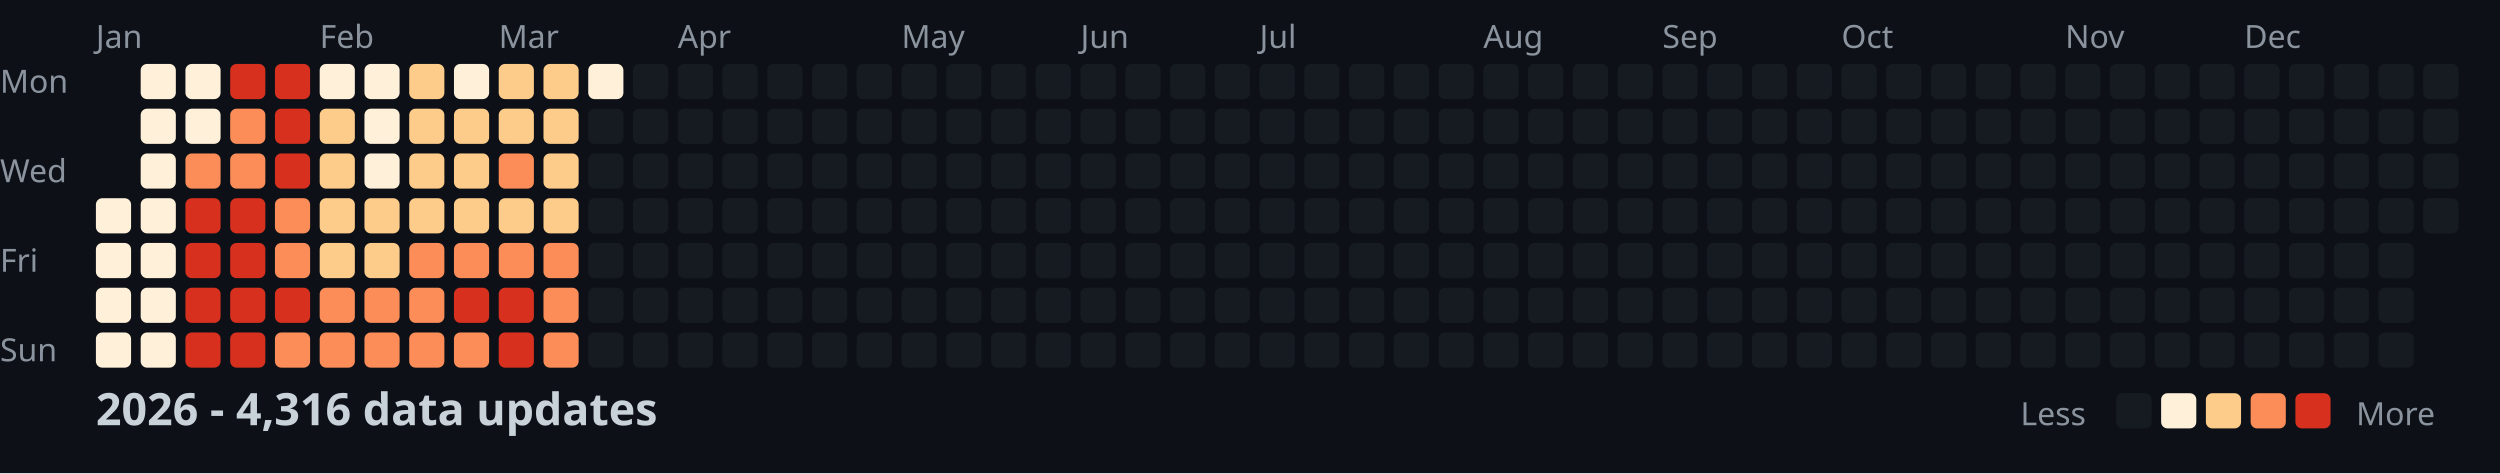
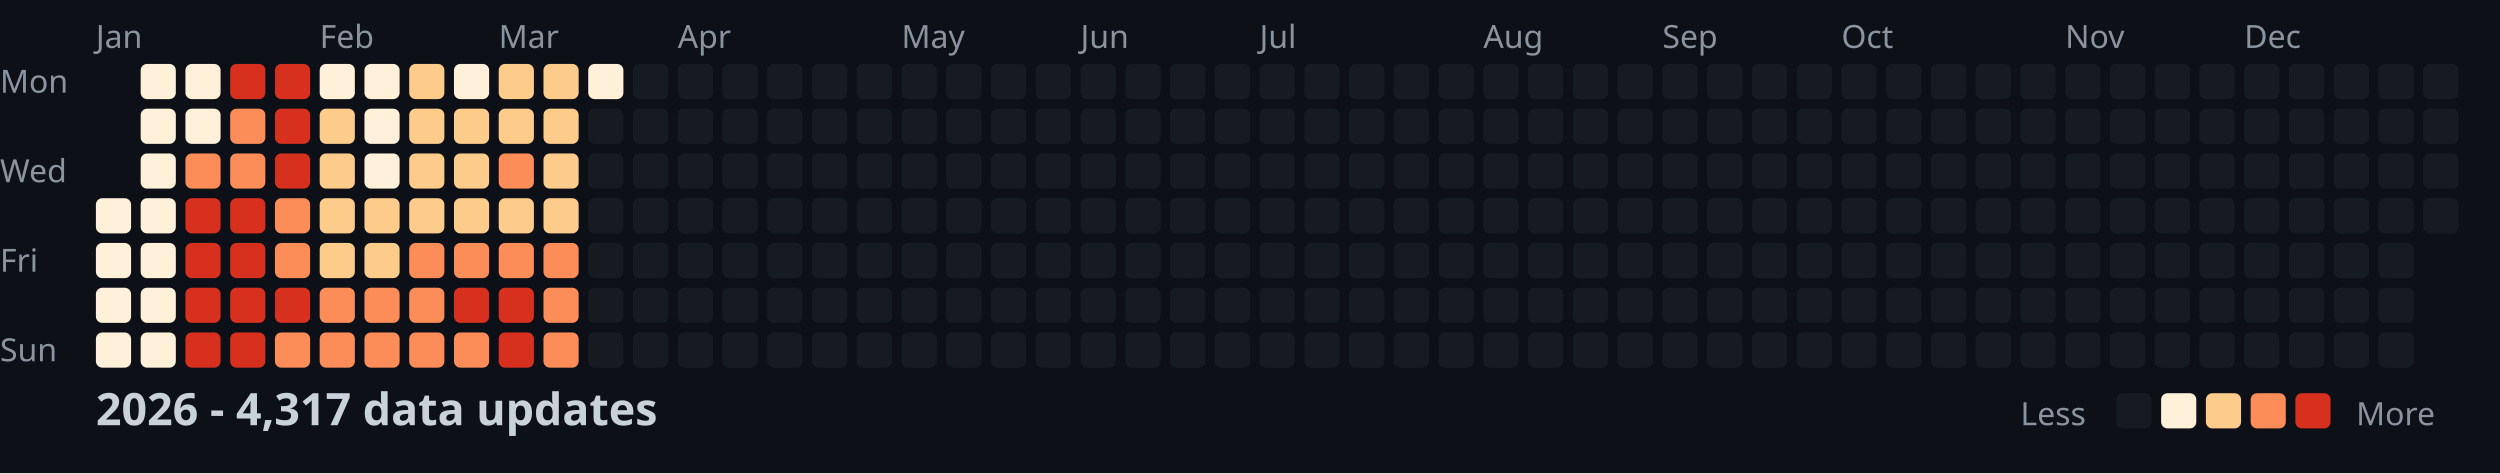
<svg xmlns="http://www.w3.org/2000/svg" width="782" height="148">
  <style>
    .month { font: 10px sans-serif; fill: #8b949e; }
    .day { font: 10px sans-serif; fill: #8b949e; }
    .title { font: bold 14px sans-serif; fill: #c9d1d9; }
    .legend { font: 10px sans-serif; fill: #8b949e; }
  </style>
  <rect width="100%" height="100%" fill="#0d1117" />
  <text x="0" y="29" class="day">Mon</text>
  <text x="0" y="57" class="day">Wed</text>
  <text x="0" y="85" class="day">Fri</text>
  <text x="0" y="113" class="day">Sun</text>
  <text x="30" y="15" class="month">Jan</text>
  <text x="100" y="15" class="month">Feb</text>
  <text x="156" y="15" class="month">Mar</text>
  <text x="212" y="15" class="month">Apr</text>
  <text x="282" y="15" class="month">May</text>
  <text x="338" y="15" class="month">Jun</text>
  <text x="394" y="15" class="month">Jul</text>
  <text x="464" y="15" class="month">Aug</text>
  <text x="520" y="15" class="month">Sep</text>
  <text x="576" y="15" class="month">Oct</text>
  <text x="646" y="15" class="month">Nov</text>
  <text x="702" y="15" class="month">Dec</text>
  <rect x="30" y="62" width="11" height="11" fill="#fef0d9" rx="2" />
  <rect x="30" y="76" width="11" height="11" fill="#fef0d9" rx="2" />
  <rect x="30" y="90" width="11" height="11" fill="#fef0d9" rx="2" />
  <rect x="30" y="104" width="11" height="11" fill="#fef0d9" rx="2" />
  <rect x="44" y="20" width="11" height="11" fill="#fef0d9" rx="2" />
  <rect x="44" y="34" width="11" height="11" fill="#fef0d9" rx="2" />
  <rect x="44" y="48" width="11" height="11" fill="#fef0d9" rx="2" />
  <rect x="44" y="62" width="11" height="11" fill="#fef0d9" rx="2" />
  <rect x="44" y="76" width="11" height="11" fill="#fef0d9" rx="2" />
  <rect x="44" y="90" width="11" height="11" fill="#fef0d9" rx="2" />
  <rect x="44" y="104" width="11" height="11" fill="#fef0d9" rx="2" />
  <rect x="58" y="20" width="11" height="11" fill="#fef0d9" rx="2" />
  <rect x="58" y="34" width="11" height="11" fill="#fef0d9" rx="2" />
  <rect x="58" y="48" width="11" height="11" fill="#fc8d59" rx="2" />
  <rect x="58" y="62" width="11" height="11" fill="#d7301f" rx="2" />
  <rect x="58" y="76" width="11" height="11" fill="#d7301f" rx="2" />
  <rect x="58" y="90" width="11" height="11" fill="#d7301f" rx="2" />
  <rect x="58" y="104" width="11" height="11" fill="#d7301f" rx="2" />
  <rect x="72" y="20" width="11" height="11" fill="#d7301f" rx="2" />
  <rect x="72" y="34" width="11" height="11" fill="#fc8d59" rx="2" />
  <rect x="72" y="48" width="11" height="11" fill="#fc8d59" rx="2" />
  <rect x="72" y="62" width="11" height="11" fill="#d7301f" rx="2" />
  <rect x="72" y="76" width="11" height="11" fill="#d7301f" rx="2" />
  <rect x="72" y="90" width="11" height="11" fill="#d7301f" rx="2" />
  <rect x="72" y="104" width="11" height="11" fill="#d7301f" rx="2" />
  <rect x="86" y="20" width="11" height="11" fill="#d7301f" rx="2" />
  <rect x="86" y="34" width="11" height="11" fill="#d7301f" rx="2" />
  <rect x="86" y="48" width="11" height="11" fill="#d7301f" rx="2" />
  <rect x="86" y="62" width="11" height="11" fill="#fc8d59" rx="2" />
  <rect x="86" y="76" width="11" height="11" fill="#fc8d59" rx="2" />
  <rect x="86" y="90" width="11" height="11" fill="#d7301f" rx="2" />
  <rect x="86" y="104" width="11" height="11" fill="#fc8d59" rx="2" />
  <rect x="100" y="20" width="11" height="11" fill="#fef0d9" rx="2" />
  <rect x="100" y="34" width="11" height="11" fill="#fdcc8a" rx="2" />
  <rect x="100" y="48" width="11" height="11" fill="#fdcc8a" rx="2" />
  <rect x="100" y="62" width="11" height="11" fill="#fdcc8a" rx="2" />
  <rect x="100" y="76" width="11" height="11" fill="#fdcc8a" rx="2" />
  <rect x="100" y="90" width="11" height="11" fill="#fc8d59" rx="2" />
  <rect x="100" y="104" width="11" height="11" fill="#fc8d59" rx="2" />
  <rect x="114" y="20" width="11" height="11" fill="#fef0d9" rx="2" />
  <rect x="114" y="34" width="11" height="11" fill="#fef0d9" rx="2" />
  <rect x="114" y="48" width="11" height="11" fill="#fef0d9" rx="2" />
  <rect x="114" y="62" width="11" height="11" fill="#fdcc8a" rx="2" />
  <rect x="114" y="76" width="11" height="11" fill="#fdcc8a" rx="2" />
  <rect x="114" y="90" width="11" height="11" fill="#fc8d59" rx="2" />
  <rect x="114" y="104" width="11" height="11" fill="#fc8d59" rx="2" />
  <rect x="128" y="20" width="11" height="11" fill="#fdcc8a" rx="2" />
  <rect x="128" y="34" width="11" height="11" fill="#fdcc8a" rx="2" />
  <rect x="128" y="48" width="11" height="11" fill="#fdcc8a" rx="2" />
  <rect x="128" y="62" width="11" height="11" fill="#fdcc8a" rx="2" />
  <rect x="128" y="76" width="11" height="11" fill="#fc8d59" rx="2" />
  <rect x="128" y="90" width="11" height="11" fill="#fc8d59" rx="2" />
  <rect x="128" y="104" width="11" height="11" fill="#fc8d59" rx="2" />
  <rect x="142" y="20" width="11" height="11" fill="#fef0d9" rx="2" />
  <rect x="142" y="34" width="11" height="11" fill="#fdcc8a" rx="2" />
  <rect x="142" y="48" width="11" height="11" fill="#fdcc8a" rx="2" />
  <rect x="142" y="62" width="11" height="11" fill="#fdcc8a" rx="2" />
  <rect x="142" y="76" width="11" height="11" fill="#fc8d59" rx="2" />
  <rect x="142" y="90" width="11" height="11" fill="#d7301f" rx="2" />
  <rect x="142" y="104" width="11" height="11" fill="#fc8d59" rx="2" />
  <rect x="156" y="20" width="11" height="11" fill="#fdcc8a" rx="2" />
  <rect x="156" y="34" width="11" height="11" fill="#fdcc8a" rx="2" />
  <rect x="156" y="48" width="11" height="11" fill="#fc8d59" rx="2" />
  <rect x="156" y="62" width="11" height="11" fill="#fdcc8a" rx="2" />
  <rect x="156" y="76" width="11" height="11" fill="#fc8d59" rx="2" />
  <rect x="156" y="90" width="11" height="11" fill="#d7301f" rx="2" />
  <rect x="156" y="104" width="11" height="11" fill="#d7301f" rx="2" />
  <rect x="170" y="20" width="11" height="11" fill="#fdcc8a" rx="2" />
  <rect x="170" y="34" width="11" height="11" fill="#fdcc8a" rx="2" />
  <rect x="170" y="48" width="11" height="11" fill="#fdcc8a" rx="2" />
  <rect x="170" y="62" width="11" height="11" fill="#fdcc8a" rx="2" />
  <rect x="170" y="76" width="11" height="11" fill="#fc8d59" rx="2" />
  <rect x="170" y="90" width="11" height="11" fill="#fc8d59" rx="2" />
  <rect x="170" y="104" width="11" height="11" fill="#fc8d59" rx="2" />
  <rect x="184" y="20" width="11" height="11" fill="#fef0d9" rx="2" />
  <rect x="184" y="34" width="11" height="11" fill="#161b22" rx="2" />
  <rect x="184" y="48" width="11" height="11" fill="#161b22" rx="2" />
  <rect x="184" y="62" width="11" height="11" fill="#161b22" rx="2" />
  <rect x="184" y="76" width="11" height="11" fill="#161b22" rx="2" />
  <rect x="184" y="90" width="11" height="11" fill="#161b22" rx="2" />
  <rect x="184" y="104" width="11" height="11" fill="#161b22" rx="2" />
  <rect x="198" y="20" width="11" height="11" fill="#161b22" rx="2" />
  <rect x="198" y="34" width="11" height="11" fill="#161b22" rx="2" />
  <rect x="198" y="48" width="11" height="11" fill="#161b22" rx="2" />
  <rect x="198" y="62" width="11" height="11" fill="#161b22" rx="2" />
  <rect x="198" y="76" width="11" height="11" fill="#161b22" rx="2" />
  <rect x="198" y="90" width="11" height="11" fill="#161b22" rx="2" />
  <rect x="198" y="104" width="11" height="11" fill="#161b22" rx="2" />
  <rect x="212" y="20" width="11" height="11" fill="#161b22" rx="2" />
  <rect x="212" y="34" width="11" height="11" fill="#161b22" rx="2" />
  <rect x="212" y="48" width="11" height="11" fill="#161b22" rx="2" />
  <rect x="212" y="62" width="11" height="11" fill="#161b22" rx="2" />
  <rect x="212" y="76" width="11" height="11" fill="#161b22" rx="2" />
  <rect x="212" y="90" width="11" height="11" fill="#161b22" rx="2" />
  <rect x="212" y="104" width="11" height="11" fill="#161b22" rx="2" />
  <rect x="226" y="20" width="11" height="11" fill="#161b22" rx="2" />
  <rect x="226" y="34" width="11" height="11" fill="#161b22" rx="2" />
  <rect x="226" y="48" width="11" height="11" fill="#161b22" rx="2" />
  <rect x="226" y="62" width="11" height="11" fill="#161b22" rx="2" />
  <rect x="226" y="76" width="11" height="11" fill="#161b22" rx="2" />
  <rect x="226" y="90" width="11" height="11" fill="#161b22" rx="2" />
  <rect x="226" y="104" width="11" height="11" fill="#161b22" rx="2" />
  <rect x="240" y="20" width="11" height="11" fill="#161b22" rx="2" />
  <rect x="240" y="34" width="11" height="11" fill="#161b22" rx="2" />
  <rect x="240" y="48" width="11" height="11" fill="#161b22" rx="2" />
  <rect x="240" y="62" width="11" height="11" fill="#161b22" rx="2" />
  <rect x="240" y="76" width="11" height="11" fill="#161b22" rx="2" />
  <rect x="240" y="90" width="11" height="11" fill="#161b22" rx="2" />
  <rect x="240" y="104" width="11" height="11" fill="#161b22" rx="2" />
  <rect x="254" y="20" width="11" height="11" fill="#161b22" rx="2" />
  <rect x="254" y="34" width="11" height="11" fill="#161b22" rx="2" />
  <rect x="254" y="48" width="11" height="11" fill="#161b22" rx="2" />
  <rect x="254" y="62" width="11" height="11" fill="#161b22" rx="2" />
  <rect x="254" y="76" width="11" height="11" fill="#161b22" rx="2" />
  <rect x="254" y="90" width="11" height="11" fill="#161b22" rx="2" />
  <rect x="254" y="104" width="11" height="11" fill="#161b22" rx="2" />
  <rect x="268" y="20" width="11" height="11" fill="#161b22" rx="2" />
  <rect x="268" y="34" width="11" height="11" fill="#161b22" rx="2" />
  <rect x="268" y="48" width="11" height="11" fill="#161b22" rx="2" />
  <rect x="268" y="62" width="11" height="11" fill="#161b22" rx="2" />
  <rect x="268" y="76" width="11" height="11" fill="#161b22" rx="2" />
  <rect x="268" y="90" width="11" height="11" fill="#161b22" rx="2" />
  <rect x="268" y="104" width="11" height="11" fill="#161b22" rx="2" />
  <rect x="282" y="20" width="11" height="11" fill="#161b22" rx="2" />
  <rect x="282" y="34" width="11" height="11" fill="#161b22" rx="2" />
  <rect x="282" y="48" width="11" height="11" fill="#161b22" rx="2" />
  <rect x="282" y="62" width="11" height="11" fill="#161b22" rx="2" />
  <rect x="282" y="76" width="11" height="11" fill="#161b22" rx="2" />
  <rect x="282" y="90" width="11" height="11" fill="#161b22" rx="2" />
  <rect x="282" y="104" width="11" height="11" fill="#161b22" rx="2" />
  <rect x="296" y="20" width="11" height="11" fill="#161b22" rx="2" />
  <rect x="296" y="34" width="11" height="11" fill="#161b22" rx="2" />
  <rect x="296" y="48" width="11" height="11" fill="#161b22" rx="2" />
  <rect x="296" y="62" width="11" height="11" fill="#161b22" rx="2" />
  <rect x="296" y="76" width="11" height="11" fill="#161b22" rx="2" />
  <rect x="296" y="90" width="11" height="11" fill="#161b22" rx="2" />
  <rect x="296" y="104" width="11" height="11" fill="#161b22" rx="2" />
  <rect x="310" y="20" width="11" height="11" fill="#161b22" rx="2" />
  <rect x="310" y="34" width="11" height="11" fill="#161b22" rx="2" />
  <rect x="310" y="48" width="11" height="11" fill="#161b22" rx="2" />
  <rect x="310" y="62" width="11" height="11" fill="#161b22" rx="2" />
  <rect x="310" y="76" width="11" height="11" fill="#161b22" rx="2" />
  <rect x="310" y="90" width="11" height="11" fill="#161b22" rx="2" />
  <rect x="310" y="104" width="11" height="11" fill="#161b22" rx="2" />
  <rect x="324" y="20" width="11" height="11" fill="#161b22" rx="2" />
  <rect x="324" y="34" width="11" height="11" fill="#161b22" rx="2" />
  <rect x="324" y="48" width="11" height="11" fill="#161b22" rx="2" />
  <rect x="324" y="62" width="11" height="11" fill="#161b22" rx="2" />
  <rect x="324" y="76" width="11" height="11" fill="#161b22" rx="2" />
  <rect x="324" y="90" width="11" height="11" fill="#161b22" rx="2" />
  <rect x="324" y="104" width="11" height="11" fill="#161b22" rx="2" />
  <rect x="338" y="20" width="11" height="11" fill="#161b22" rx="2" />
  <rect x="338" y="34" width="11" height="11" fill="#161b22" rx="2" />
  <rect x="338" y="48" width="11" height="11" fill="#161b22" rx="2" />
  <rect x="338" y="62" width="11" height="11" fill="#161b22" rx="2" />
  <rect x="338" y="76" width="11" height="11" fill="#161b22" rx="2" />
  <rect x="338" y="90" width="11" height="11" fill="#161b22" rx="2" />
  <rect x="338" y="104" width="11" height="11" fill="#161b22" rx="2" />
  <rect x="352" y="20" width="11" height="11" fill="#161b22" rx="2" />
  <rect x="352" y="34" width="11" height="11" fill="#161b22" rx="2" />
  <rect x="352" y="48" width="11" height="11" fill="#161b22" rx="2" />
  <rect x="352" y="62" width="11" height="11" fill="#161b22" rx="2" />
  <rect x="352" y="76" width="11" height="11" fill="#161b22" rx="2" />
  <rect x="352" y="90" width="11" height="11" fill="#161b22" rx="2" />
  <rect x="352" y="104" width="11" height="11" fill="#161b22" rx="2" />
  <rect x="366" y="20" width="11" height="11" fill="#161b22" rx="2" />
  <rect x="366" y="34" width="11" height="11" fill="#161b22" rx="2" />
  <rect x="366" y="48" width="11" height="11" fill="#161b22" rx="2" />
  <rect x="366" y="62" width="11" height="11" fill="#161b22" rx="2" />
  <rect x="366" y="76" width="11" height="11" fill="#161b22" rx="2" />
  <rect x="366" y="90" width="11" height="11" fill="#161b22" rx="2" />
  <rect x="366" y="104" width="11" height="11" fill="#161b22" rx="2" />
  <rect x="380" y="20" width="11" height="11" fill="#161b22" rx="2" />
  <rect x="380" y="34" width="11" height="11" fill="#161b22" rx="2" />
  <rect x="380" y="48" width="11" height="11" fill="#161b22" rx="2" />
  <rect x="380" y="62" width="11" height="11" fill="#161b22" rx="2" />
  <rect x="380" y="76" width="11" height="11" fill="#161b22" rx="2" />
  <rect x="380" y="90" width="11" height="11" fill="#161b22" rx="2" />
  <rect x="380" y="104" width="11" height="11" fill="#161b22" rx="2" />
  <rect x="394" y="20" width="11" height="11" fill="#161b22" rx="2" />
  <rect x="394" y="34" width="11" height="11" fill="#161b22" rx="2" />
  <rect x="394" y="48" width="11" height="11" fill="#161b22" rx="2" />
  <rect x="394" y="62" width="11" height="11" fill="#161b22" rx="2" />
  <rect x="394" y="76" width="11" height="11" fill="#161b22" rx="2" />
  <rect x="394" y="90" width="11" height="11" fill="#161b22" rx="2" />
  <rect x="394" y="104" width="11" height="11" fill="#161b22" rx="2" />
  <rect x="408" y="20" width="11" height="11" fill="#161b22" rx="2" />
  <rect x="408" y="34" width="11" height="11" fill="#161b22" rx="2" />
  <rect x="408" y="48" width="11" height="11" fill="#161b22" rx="2" />
  <rect x="408" y="62" width="11" height="11" fill="#161b22" rx="2" />
  <rect x="408" y="76" width="11" height="11" fill="#161b22" rx="2" />
  <rect x="408" y="90" width="11" height="11" fill="#161b22" rx="2" />
  <rect x="408" y="104" width="11" height="11" fill="#161b22" rx="2" />
  <rect x="422" y="20" width="11" height="11" fill="#161b22" rx="2" />
  <rect x="422" y="34" width="11" height="11" fill="#161b22" rx="2" />
  <rect x="422" y="48" width="11" height="11" fill="#161b22" rx="2" />
  <rect x="422" y="62" width="11" height="11" fill="#161b22" rx="2" />
  <rect x="422" y="76" width="11" height="11" fill="#161b22" rx="2" />
  <rect x="422" y="90" width="11" height="11" fill="#161b22" rx="2" />
  <rect x="422" y="104" width="11" height="11" fill="#161b22" rx="2" />
  <rect x="436" y="20" width="11" height="11" fill="#161b22" rx="2" />
  <rect x="436" y="34" width="11" height="11" fill="#161b22" rx="2" />
  <rect x="436" y="48" width="11" height="11" fill="#161b22" rx="2" />
  <rect x="436" y="62" width="11" height="11" fill="#161b22" rx="2" />
  <rect x="436" y="76" width="11" height="11" fill="#161b22" rx="2" />
  <rect x="436" y="90" width="11" height="11" fill="#161b22" rx="2" />
  <rect x="436" y="104" width="11" height="11" fill="#161b22" rx="2" />
  <rect x="450" y="20" width="11" height="11" fill="#161b22" rx="2" />
  <rect x="450" y="34" width="11" height="11" fill="#161b22" rx="2" />
  <rect x="450" y="48" width="11" height="11" fill="#161b22" rx="2" />
  <rect x="450" y="62" width="11" height="11" fill="#161b22" rx="2" />
  <rect x="450" y="76" width="11" height="11" fill="#161b22" rx="2" />
  <rect x="450" y="90" width="11" height="11" fill="#161b22" rx="2" />
  <rect x="450" y="104" width="11" height="11" fill="#161b22" rx="2" />
  <rect x="464" y="20" width="11" height="11" fill="#161b22" rx="2" />
  <rect x="464" y="34" width="11" height="11" fill="#161b22" rx="2" />
  <rect x="464" y="48" width="11" height="11" fill="#161b22" rx="2" />
  <rect x="464" y="62" width="11" height="11" fill="#161b22" rx="2" />
  <rect x="464" y="76" width="11" height="11" fill="#161b22" rx="2" />
  <rect x="464" y="90" width="11" height="11" fill="#161b22" rx="2" />
  <rect x="464" y="104" width="11" height="11" fill="#161b22" rx="2" />
  <rect x="478" y="20" width="11" height="11" fill="#161b22" rx="2" />
  <rect x="478" y="34" width="11" height="11" fill="#161b22" rx="2" />
  <rect x="478" y="48" width="11" height="11" fill="#161b22" rx="2" />
  <rect x="478" y="62" width="11" height="11" fill="#161b22" rx="2" />
  <rect x="478" y="76" width="11" height="11" fill="#161b22" rx="2" />
  <rect x="478" y="90" width="11" height="11" fill="#161b22" rx="2" />
  <rect x="478" y="104" width="11" height="11" fill="#161b22" rx="2" />
  <rect x="492" y="20" width="11" height="11" fill="#161b22" rx="2" />
  <rect x="492" y="34" width="11" height="11" fill="#161b22" rx="2" />
  <rect x="492" y="48" width="11" height="11" fill="#161b22" rx="2" />
  <rect x="492" y="62" width="11" height="11" fill="#161b22" rx="2" />
  <rect x="492" y="76" width="11" height="11" fill="#161b22" rx="2" />
  <rect x="492" y="90" width="11" height="11" fill="#161b22" rx="2" />
  <rect x="492" y="104" width="11" height="11" fill="#161b22" rx="2" />
  <rect x="506" y="20" width="11" height="11" fill="#161b22" rx="2" />
  <rect x="506" y="34" width="11" height="11" fill="#161b22" rx="2" />
  <rect x="506" y="48" width="11" height="11" fill="#161b22" rx="2" />
  <rect x="506" y="62" width="11" height="11" fill="#161b22" rx="2" />
  <rect x="506" y="76" width="11" height="11" fill="#161b22" rx="2" />
  <rect x="506" y="90" width="11" height="11" fill="#161b22" rx="2" />
  <rect x="506" y="104" width="11" height="11" fill="#161b22" rx="2" />
  <rect x="520" y="20" width="11" height="11" fill="#161b22" rx="2" />
  <rect x="520" y="34" width="11" height="11" fill="#161b22" rx="2" />
  <rect x="520" y="48" width="11" height="11" fill="#161b22" rx="2" />
  <rect x="520" y="62" width="11" height="11" fill="#161b22" rx="2" />
  <rect x="520" y="76" width="11" height="11" fill="#161b22" rx="2" />
  <rect x="520" y="90" width="11" height="11" fill="#161b22" rx="2" />
  <rect x="520" y="104" width="11" height="11" fill="#161b22" rx="2" />
  <rect x="534" y="20" width="11" height="11" fill="#161b22" rx="2" />
  <rect x="534" y="34" width="11" height="11" fill="#161b22" rx="2" />
  <rect x="534" y="48" width="11" height="11" fill="#161b22" rx="2" />
  <rect x="534" y="62" width="11" height="11" fill="#161b22" rx="2" />
  <rect x="534" y="76" width="11" height="11" fill="#161b22" rx="2" />
  <rect x="534" y="90" width="11" height="11" fill="#161b22" rx="2" />
  <rect x="534" y="104" width="11" height="11" fill="#161b22" rx="2" />
  <rect x="548" y="20" width="11" height="11" fill="#161b22" rx="2" />
  <rect x="548" y="34" width="11" height="11" fill="#161b22" rx="2" />
  <rect x="548" y="48" width="11" height="11" fill="#161b22" rx="2" />
  <rect x="548" y="62" width="11" height="11" fill="#161b22" rx="2" />
  <rect x="548" y="76" width="11" height="11" fill="#161b22" rx="2" />
  <rect x="548" y="90" width="11" height="11" fill="#161b22" rx="2" />
  <rect x="548" y="104" width="11" height="11" fill="#161b22" rx="2" />
  <rect x="562" y="20" width="11" height="11" fill="#161b22" rx="2" />
  <rect x="562" y="34" width="11" height="11" fill="#161b22" rx="2" />
  <rect x="562" y="48" width="11" height="11" fill="#161b22" rx="2" />
  <rect x="562" y="62" width="11" height="11" fill="#161b22" rx="2" />
  <rect x="562" y="76" width="11" height="11" fill="#161b22" rx="2" />
  <rect x="562" y="90" width="11" height="11" fill="#161b22" rx="2" />
  <rect x="562" y="104" width="11" height="11" fill="#161b22" rx="2" />
  <rect x="576" y="20" width="11" height="11" fill="#161b22" rx="2" />
  <rect x="576" y="34" width="11" height="11" fill="#161b22" rx="2" />
  <rect x="576" y="48" width="11" height="11" fill="#161b22" rx="2" />
  <rect x="576" y="62" width="11" height="11" fill="#161b22" rx="2" />
  <rect x="576" y="76" width="11" height="11" fill="#161b22" rx="2" />
  <rect x="576" y="90" width="11" height="11" fill="#161b22" rx="2" />
  <rect x="576" y="104" width="11" height="11" fill="#161b22" rx="2" />
  <rect x="590" y="20" width="11" height="11" fill="#161b22" rx="2" />
  <rect x="590" y="34" width="11" height="11" fill="#161b22" rx="2" />
  <rect x="590" y="48" width="11" height="11" fill="#161b22" rx="2" />
  <rect x="590" y="62" width="11" height="11" fill="#161b22" rx="2" />
  <rect x="590" y="76" width="11" height="11" fill="#161b22" rx="2" />
  <rect x="590" y="90" width="11" height="11" fill="#161b22" rx="2" />
  <rect x="590" y="104" width="11" height="11" fill="#161b22" rx="2" />
  <rect x="604" y="20" width="11" height="11" fill="#161b22" rx="2" />
  <rect x="604" y="34" width="11" height="11" fill="#161b22" rx="2" />
  <rect x="604" y="48" width="11" height="11" fill="#161b22" rx="2" />
  <rect x="604" y="62" width="11" height="11" fill="#161b22" rx="2" />
  <rect x="604" y="76" width="11" height="11" fill="#161b22" rx="2" />
  <rect x="604" y="90" width="11" height="11" fill="#161b22" rx="2" />
  <rect x="604" y="104" width="11" height="11" fill="#161b22" rx="2" />
  <rect x="618" y="20" width="11" height="11" fill="#161b22" rx="2" />
  <rect x="618" y="34" width="11" height="11" fill="#161b22" rx="2" />
  <rect x="618" y="48" width="11" height="11" fill="#161b22" rx="2" />
  <rect x="618" y="62" width="11" height="11" fill="#161b22" rx="2" />
  <rect x="618" y="76" width="11" height="11" fill="#161b22" rx="2" />
  <rect x="618" y="90" width="11" height="11" fill="#161b22" rx="2" />
  <rect x="618" y="104" width="11" height="11" fill="#161b22" rx="2" />
  <rect x="632" y="20" width="11" height="11" fill="#161b22" rx="2" />
  <rect x="632" y="34" width="11" height="11" fill="#161b22" rx="2" />
  <rect x="632" y="48" width="11" height="11" fill="#161b22" rx="2" />
  <rect x="632" y="62" width="11" height="11" fill="#161b22" rx="2" />
  <rect x="632" y="76" width="11" height="11" fill="#161b22" rx="2" />
  <rect x="632" y="90" width="11" height="11" fill="#161b22" rx="2" />
  <rect x="632" y="104" width="11" height="11" fill="#161b22" rx="2" />
  <rect x="646" y="20" width="11" height="11" fill="#161b22" rx="2" />
  <rect x="646" y="34" width="11" height="11" fill="#161b22" rx="2" />
  <rect x="646" y="48" width="11" height="11" fill="#161b22" rx="2" />
  <rect x="646" y="62" width="11" height="11" fill="#161b22" rx="2" />
  <rect x="646" y="76" width="11" height="11" fill="#161b22" rx="2" />
  <rect x="646" y="90" width="11" height="11" fill="#161b22" rx="2" />
  <rect x="646" y="104" width="11" height="11" fill="#161b22" rx="2" />
  <rect x="660" y="20" width="11" height="11" fill="#161b22" rx="2" />
  <rect x="660" y="34" width="11" height="11" fill="#161b22" rx="2" />
  <rect x="660" y="48" width="11" height="11" fill="#161b22" rx="2" />
  <rect x="660" y="62" width="11" height="11" fill="#161b22" rx="2" />
  <rect x="660" y="76" width="11" height="11" fill="#161b22" rx="2" />
  <rect x="660" y="90" width="11" height="11" fill="#161b22" rx="2" />
  <rect x="660" y="104" width="11" height="11" fill="#161b22" rx="2" />
  <rect x="674" y="20" width="11" height="11" fill="#161b22" rx="2" />
  <rect x="674" y="34" width="11" height="11" fill="#161b22" rx="2" />
  <rect x="674" y="48" width="11" height="11" fill="#161b22" rx="2" />
  <rect x="674" y="62" width="11" height="11" fill="#161b22" rx="2" />
  <rect x="674" y="76" width="11" height="11" fill="#161b22" rx="2" />
  <rect x="674" y="90" width="11" height="11" fill="#161b22" rx="2" />
  <rect x="674" y="104" width="11" height="11" fill="#161b22" rx="2" />
  <rect x="688" y="20" width="11" height="11" fill="#161b22" rx="2" />
  <rect x="688" y="34" width="11" height="11" fill="#161b22" rx="2" />
  <rect x="688" y="48" width="11" height="11" fill="#161b22" rx="2" />
  <rect x="688" y="62" width="11" height="11" fill="#161b22" rx="2" />
  <rect x="688" y="76" width="11" height="11" fill="#161b22" rx="2" />
  <rect x="688" y="90" width="11" height="11" fill="#161b22" rx="2" />
  <rect x="688" y="104" width="11" height="11" fill="#161b22" rx="2" />
  <rect x="702" y="20" width="11" height="11" fill="#161b22" rx="2" />
  <rect x="702" y="34" width="11" height="11" fill="#161b22" rx="2" />
  <rect x="702" y="48" width="11" height="11" fill="#161b22" rx="2" />
  <rect x="702" y="62" width="11" height="11" fill="#161b22" rx="2" />
  <rect x="702" y="76" width="11" height="11" fill="#161b22" rx="2" />
  <rect x="702" y="90" width="11" height="11" fill="#161b22" rx="2" />
  <rect x="702" y="104" width="11" height="11" fill="#161b22" rx="2" />
  <rect x="716" y="20" width="11" height="11" fill="#161b22" rx="2" />
  <rect x="716" y="34" width="11" height="11" fill="#161b22" rx="2" />
  <rect x="716" y="48" width="11" height="11" fill="#161b22" rx="2" />
  <rect x="716" y="62" width="11" height="11" fill="#161b22" rx="2" />
  <rect x="716" y="76" width="11" height="11" fill="#161b22" rx="2" />
  <rect x="716" y="90" width="11" height="11" fill="#161b22" rx="2" />
  <rect x="716" y="104" width="11" height="11" fill="#161b22" rx="2" />
  <rect x="730" y="20" width="11" height="11" fill="#161b22" rx="2" />
  <rect x="730" y="34" width="11" height="11" fill="#161b22" rx="2" />
  <rect x="730" y="48" width="11" height="11" fill="#161b22" rx="2" />
  <rect x="730" y="62" width="11" height="11" fill="#161b22" rx="2" />
  <rect x="730" y="76" width="11" height="11" fill="#161b22" rx="2" />
  <rect x="730" y="90" width="11" height="11" fill="#161b22" rx="2" />
  <rect x="730" y="104" width="11" height="11" fill="#161b22" rx="2" />
  <rect x="744" y="20" width="11" height="11" fill="#161b22" rx="2" />
  <rect x="744" y="34" width="11" height="11" fill="#161b22" rx="2" />
  <rect x="744" y="48" width="11" height="11" fill="#161b22" rx="2" />
  <rect x="744" y="62" width="11" height="11" fill="#161b22" rx="2" />
  <rect x="744" y="76" width="11" height="11" fill="#161b22" rx="2" />
  <rect x="744" y="90" width="11" height="11" fill="#161b22" rx="2" />
  <rect x="744" y="104" width="11" height="11" fill="#161b22" rx="2" />
  <rect x="758" y="20" width="11" height="11" fill="#161b22" rx="2" />
  <rect x="758" y="34" width="11" height="11" fill="#161b22" rx="2" />
  <rect x="758" y="48" width="11" height="11" fill="#161b22" rx="2" />
  <rect x="758" y="62" width="11" height="11" fill="#161b22" rx="2" />
-   <text x="30" y="133" class="title">2026 - 4,316 data updates</text>
+   <text x="30" y="133" class="title">2026 - 4,317 data updates</text>
  <text x="632" y="133" class="legend">Less</text>
  <rect x="662" y="123" width="11" height="11" fill="#161b22" rx="2" />
  <rect x="676" y="123" width="11" height="11" fill="#fef0d9" rx="2" />
  <rect x="690" y="123" width="11" height="11" fill="#fdcc8a" rx="2" />
  <rect x="704" y="123" width="11" height="11" fill="#fc8d59" rx="2" />
  <rect x="718" y="123" width="11" height="11" fill="#d7301f" rx="2" />
  <text x="737" y="133" class="legend">More</text>
</svg>
